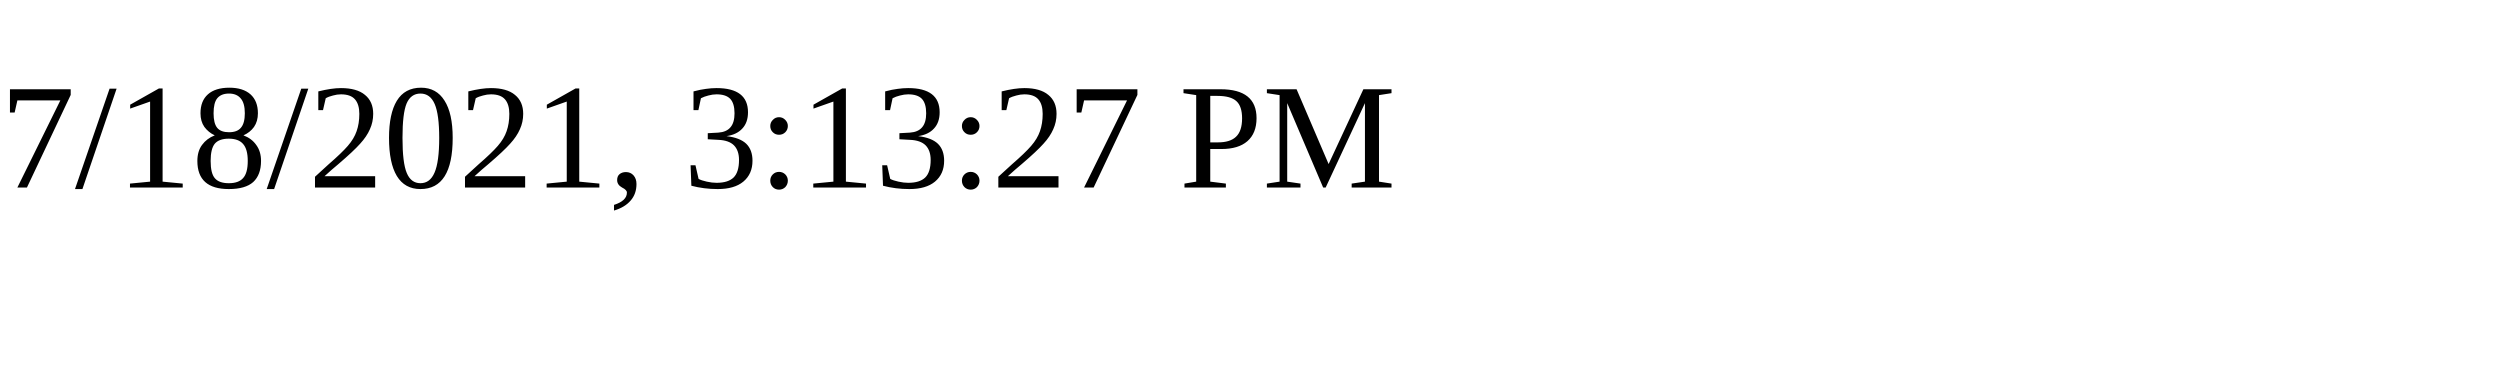
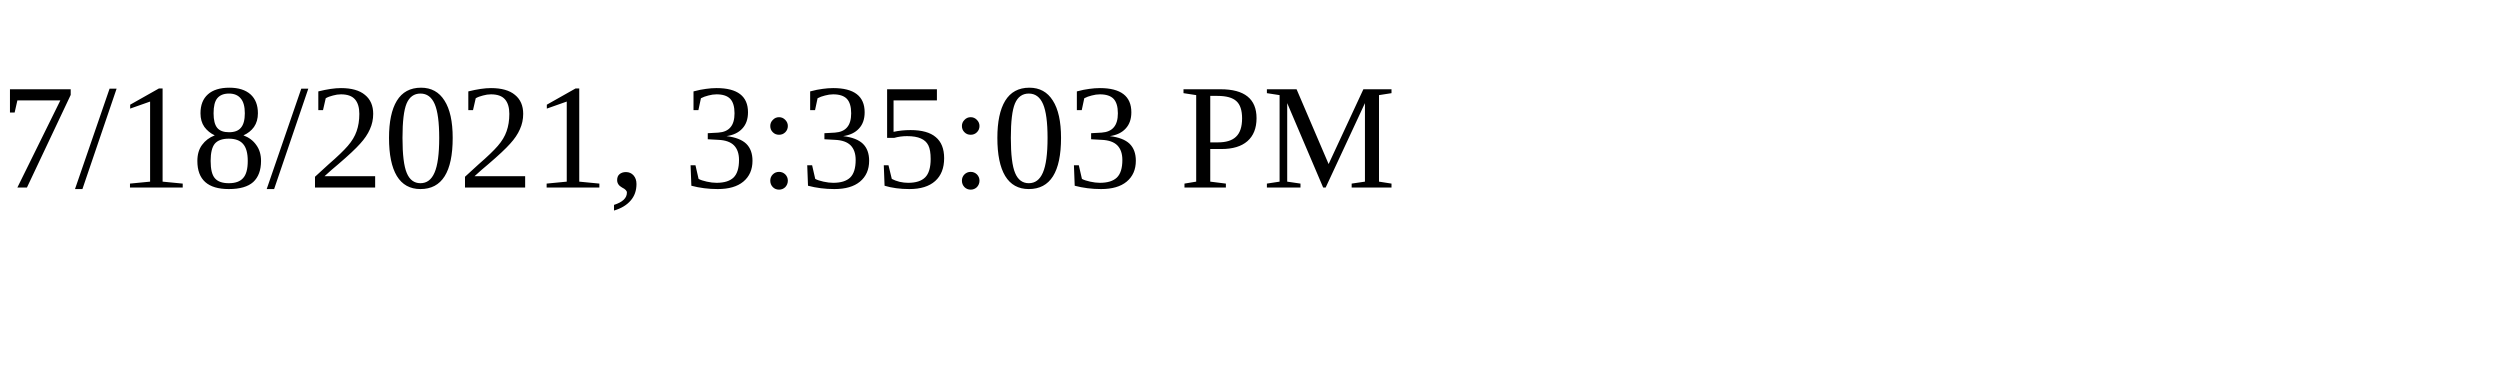
<svg xmlns="http://www.w3.org/2000/svg" height="30" width="200">
-   <text x="0" y="15">7/18/2021, 3:13:27 PM</text>
+   <text x="0" y="15">7/18/2021, 3:35:03 PM</text>
</svg>
